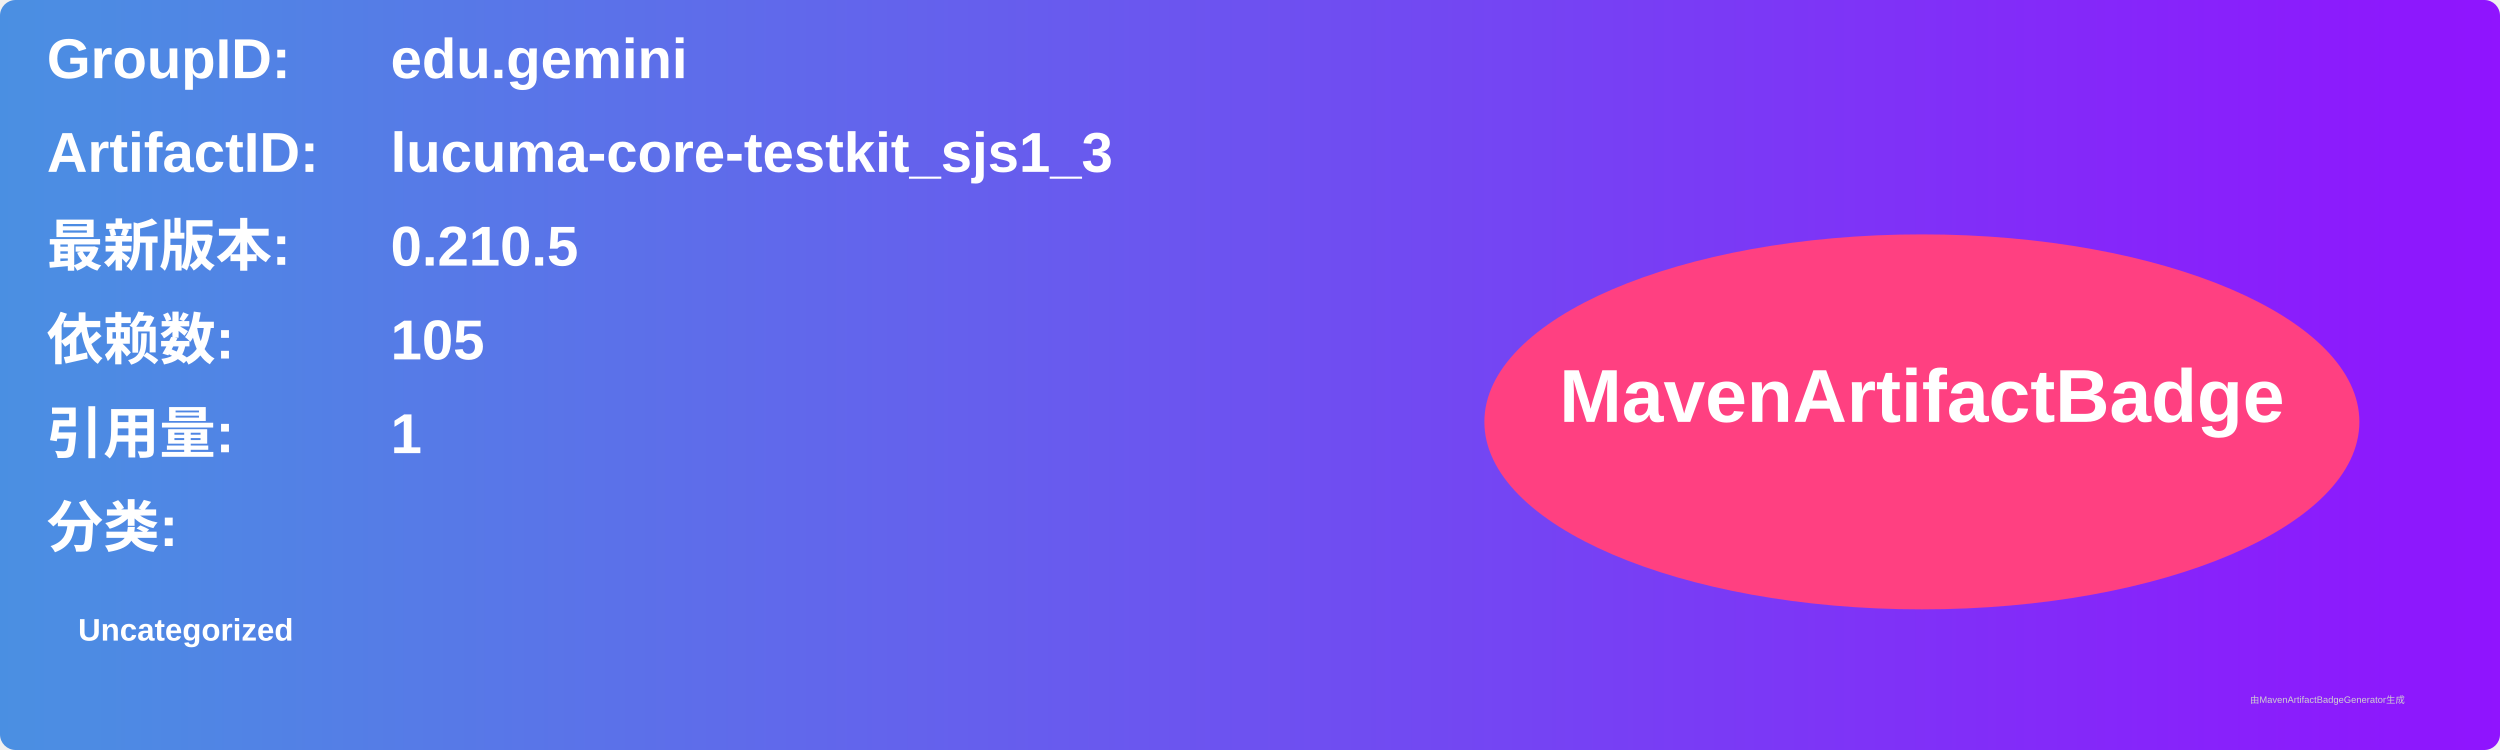
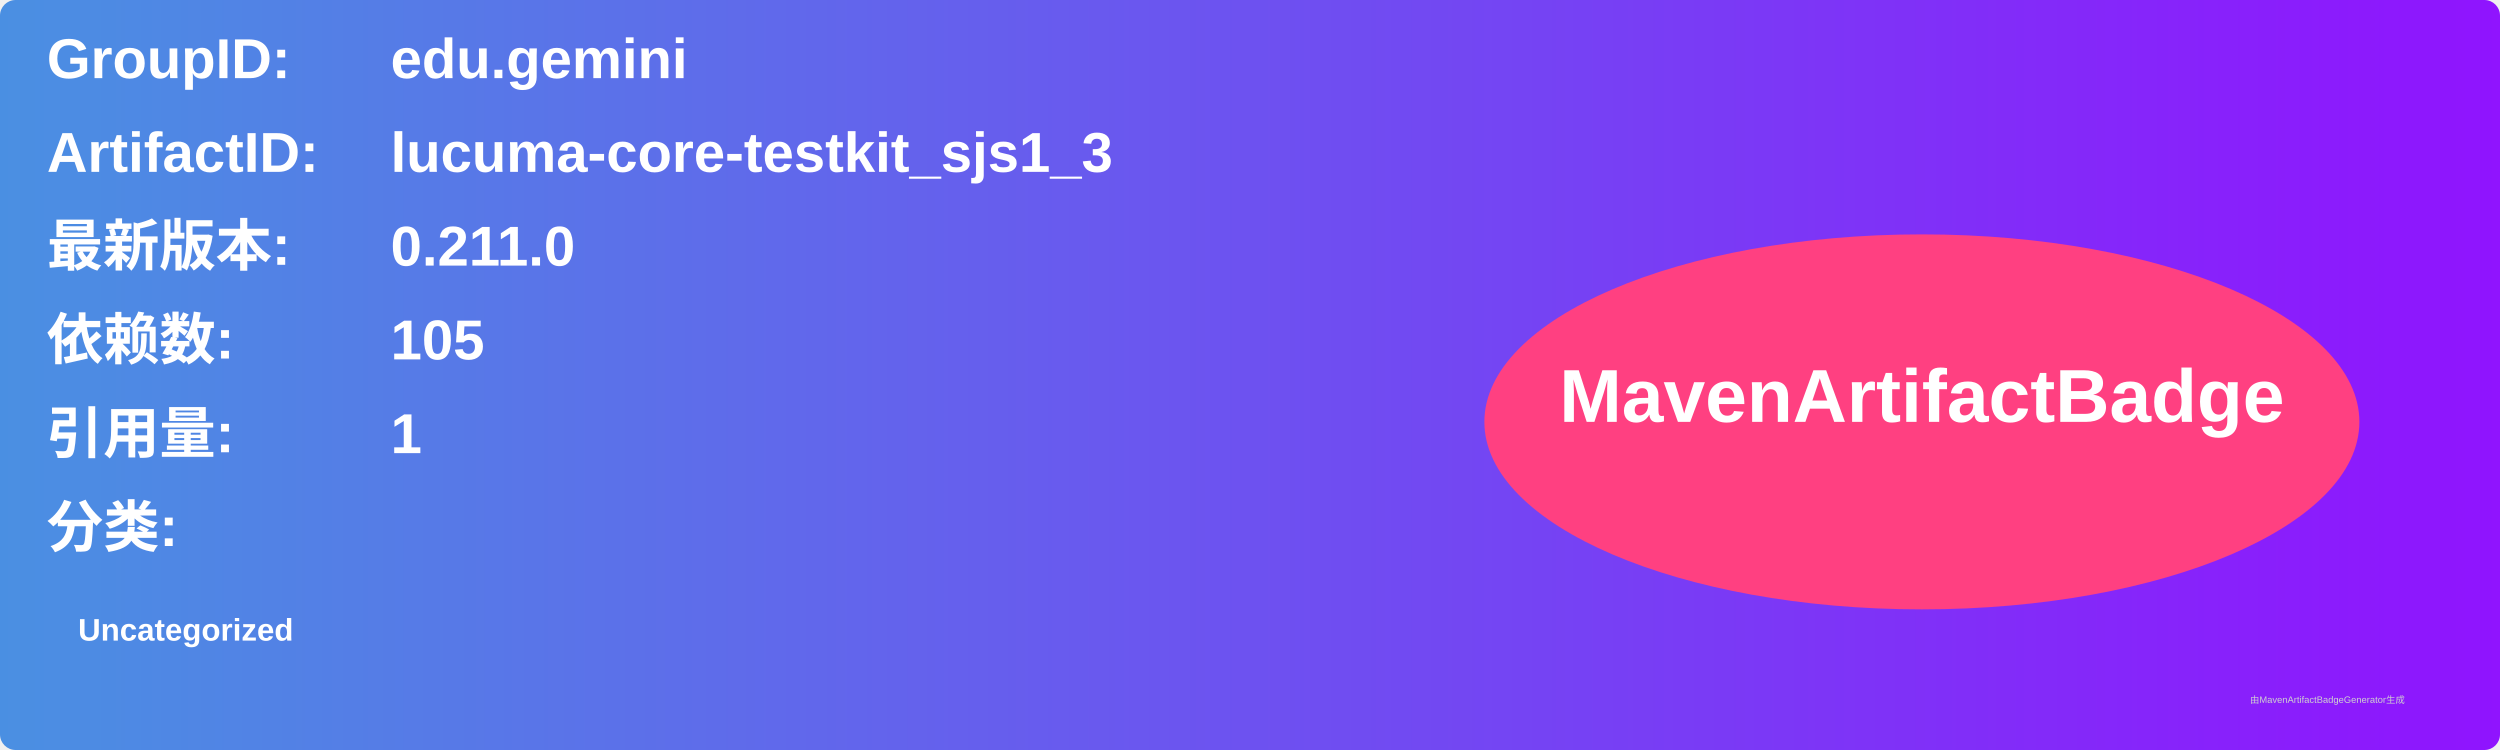
<svg xmlns="http://www.w3.org/2000/svg" width="800" height="240" viewBox="0 0 800 240">
  <linearGradient id="grad" x1="0%" y1="0%" x2="100%" y2="0%">
    <stop offset="0%" stop-color="#4a90e2" />
    <stop offset="100%" stop-color="#9013fe" />
  </linearGradient>
  <rect width="100%" height="100%" rx="5" ry="5" fill="url(#grad)" />
  <g transform="translate(15, 15)">
    <text x="0" y="10" font-family="Arial" font-size="18" fill="white" font-weight="bold" width="260">GroupID:</text>
    <text x="110" y="10" font-family="Arial" font-size="18" fill="white" font-weight="bold" width="460">edu.gemini</text>
    <text x="0" y="40" font-family="Arial" font-size="18" fill="white" font-weight="bold" width="260">ArtifactID:</text>
    <text x="110" y="40" font-family="Arial" font-size="18" fill="white" font-weight="bold" width="460">lucuma-core-testkit_sjs1_3</text>
    <text x="0" y="70" font-family="Arial" font-size="18" fill="white" font-weight="bold">最新版本:</text>
    <text x="110" y="70" font-family="Arial" font-size="18" fill="white" font-weight="bold">
-       <tspan font-weight="bold">0.210.5</tspan>
+       <tspan font-weight="bold">0.211.0</tspan>
    </text>
    <text x="0" y="100" font-family="Arial" font-size="18" fill="white" font-weight="bold">依赖数: </text>
    <text x="110" y="100" font-family="Arial" font-size="18" fill="white">
      <tspan font-weight="bold">105</tspan>
    </text>
    <text x="0" y="130" font-family="Arial" font-size="18" fill="white" font-weight="bold">引用量: </text>
    <text x="110" y="130" font-family="Arial" font-size="18" fill="white">
      <tspan font-weight="bold">1</tspan>
    </text>
    <text x="0" y="160" font-family="Arial" font-size="18" fill="white" font-weight="bold">分类:</text>
    <text x="10" y="190" font-family="Arial" font-size="10" fill="white">
      <tspan font-weight="bold">Uncategorized</tspan>
    </text>
    <ellipse cx="600" cy="120" rx="140" ry="60" fill="#ff4081" />
    <text x="600" y="120" text-anchor="middle" font-family="Arial" font-size="24" fill="white" font-weight="bold">MavenArtifactBadge</text>
  </g>
  <text x="720" y="225" font-family="Arial" font-size="3" fill="#d0d0d0">由MavenArtifactBadgeGenerator生成</text>
</svg>
